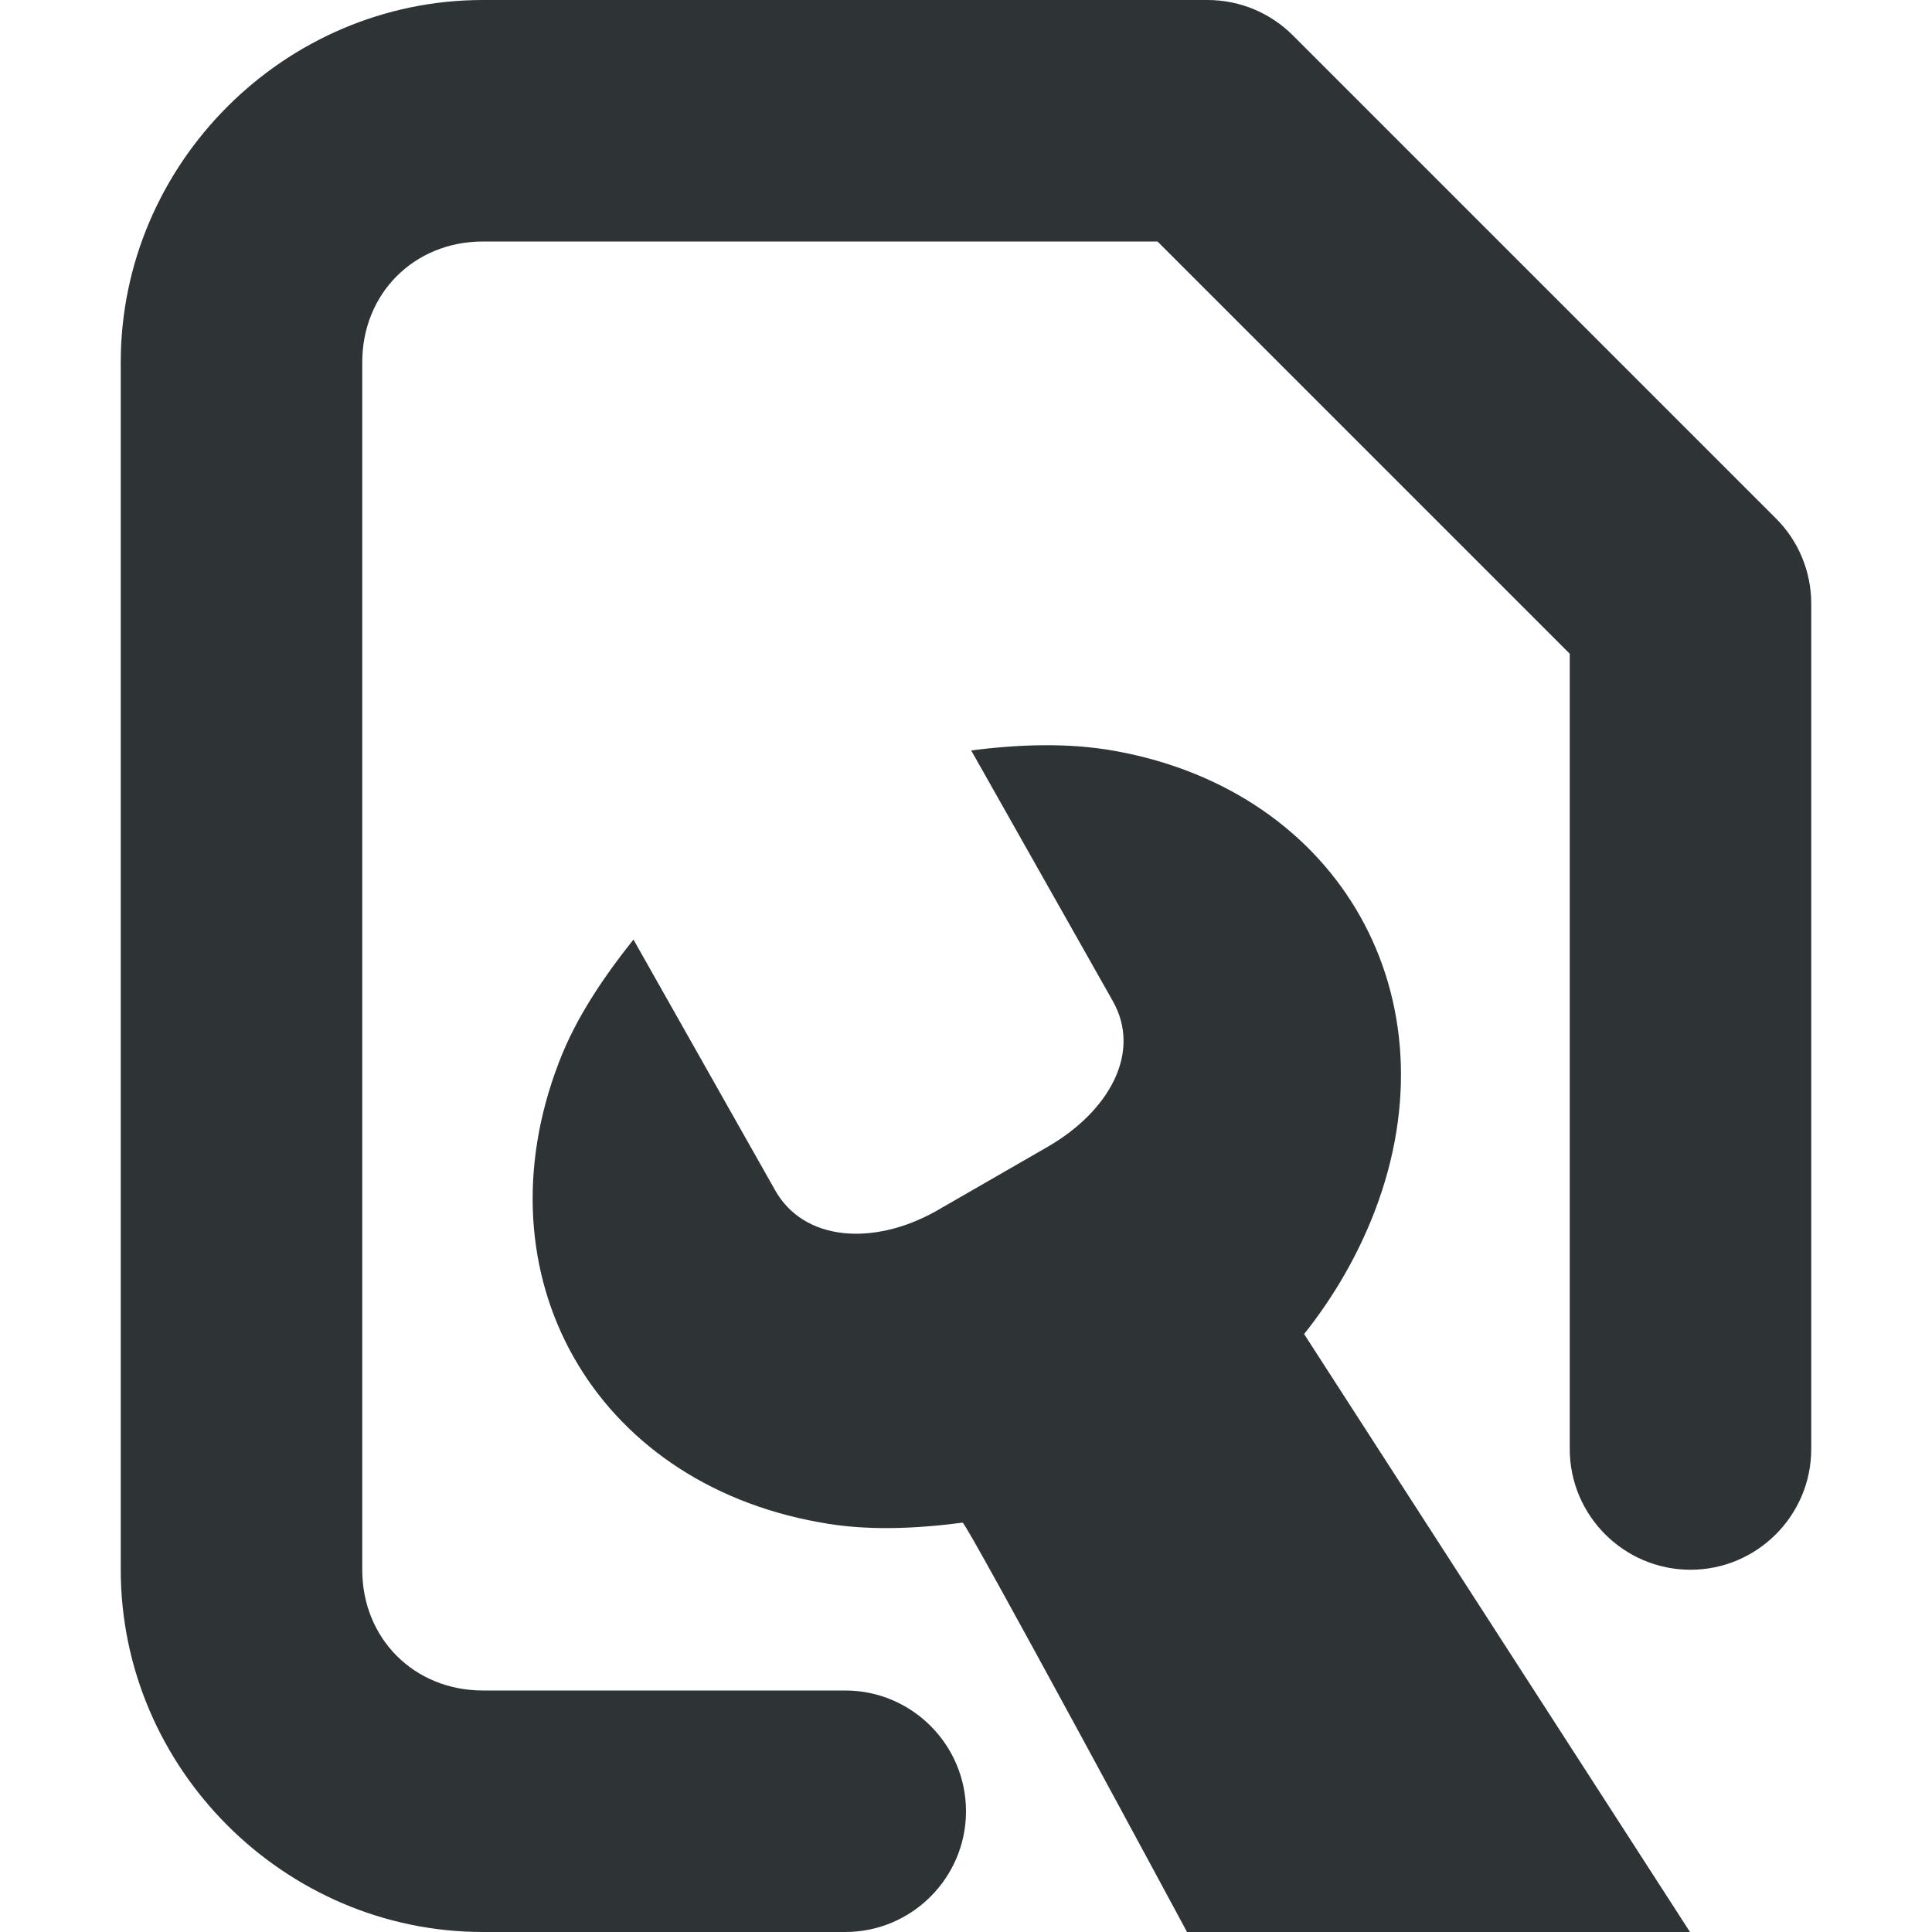
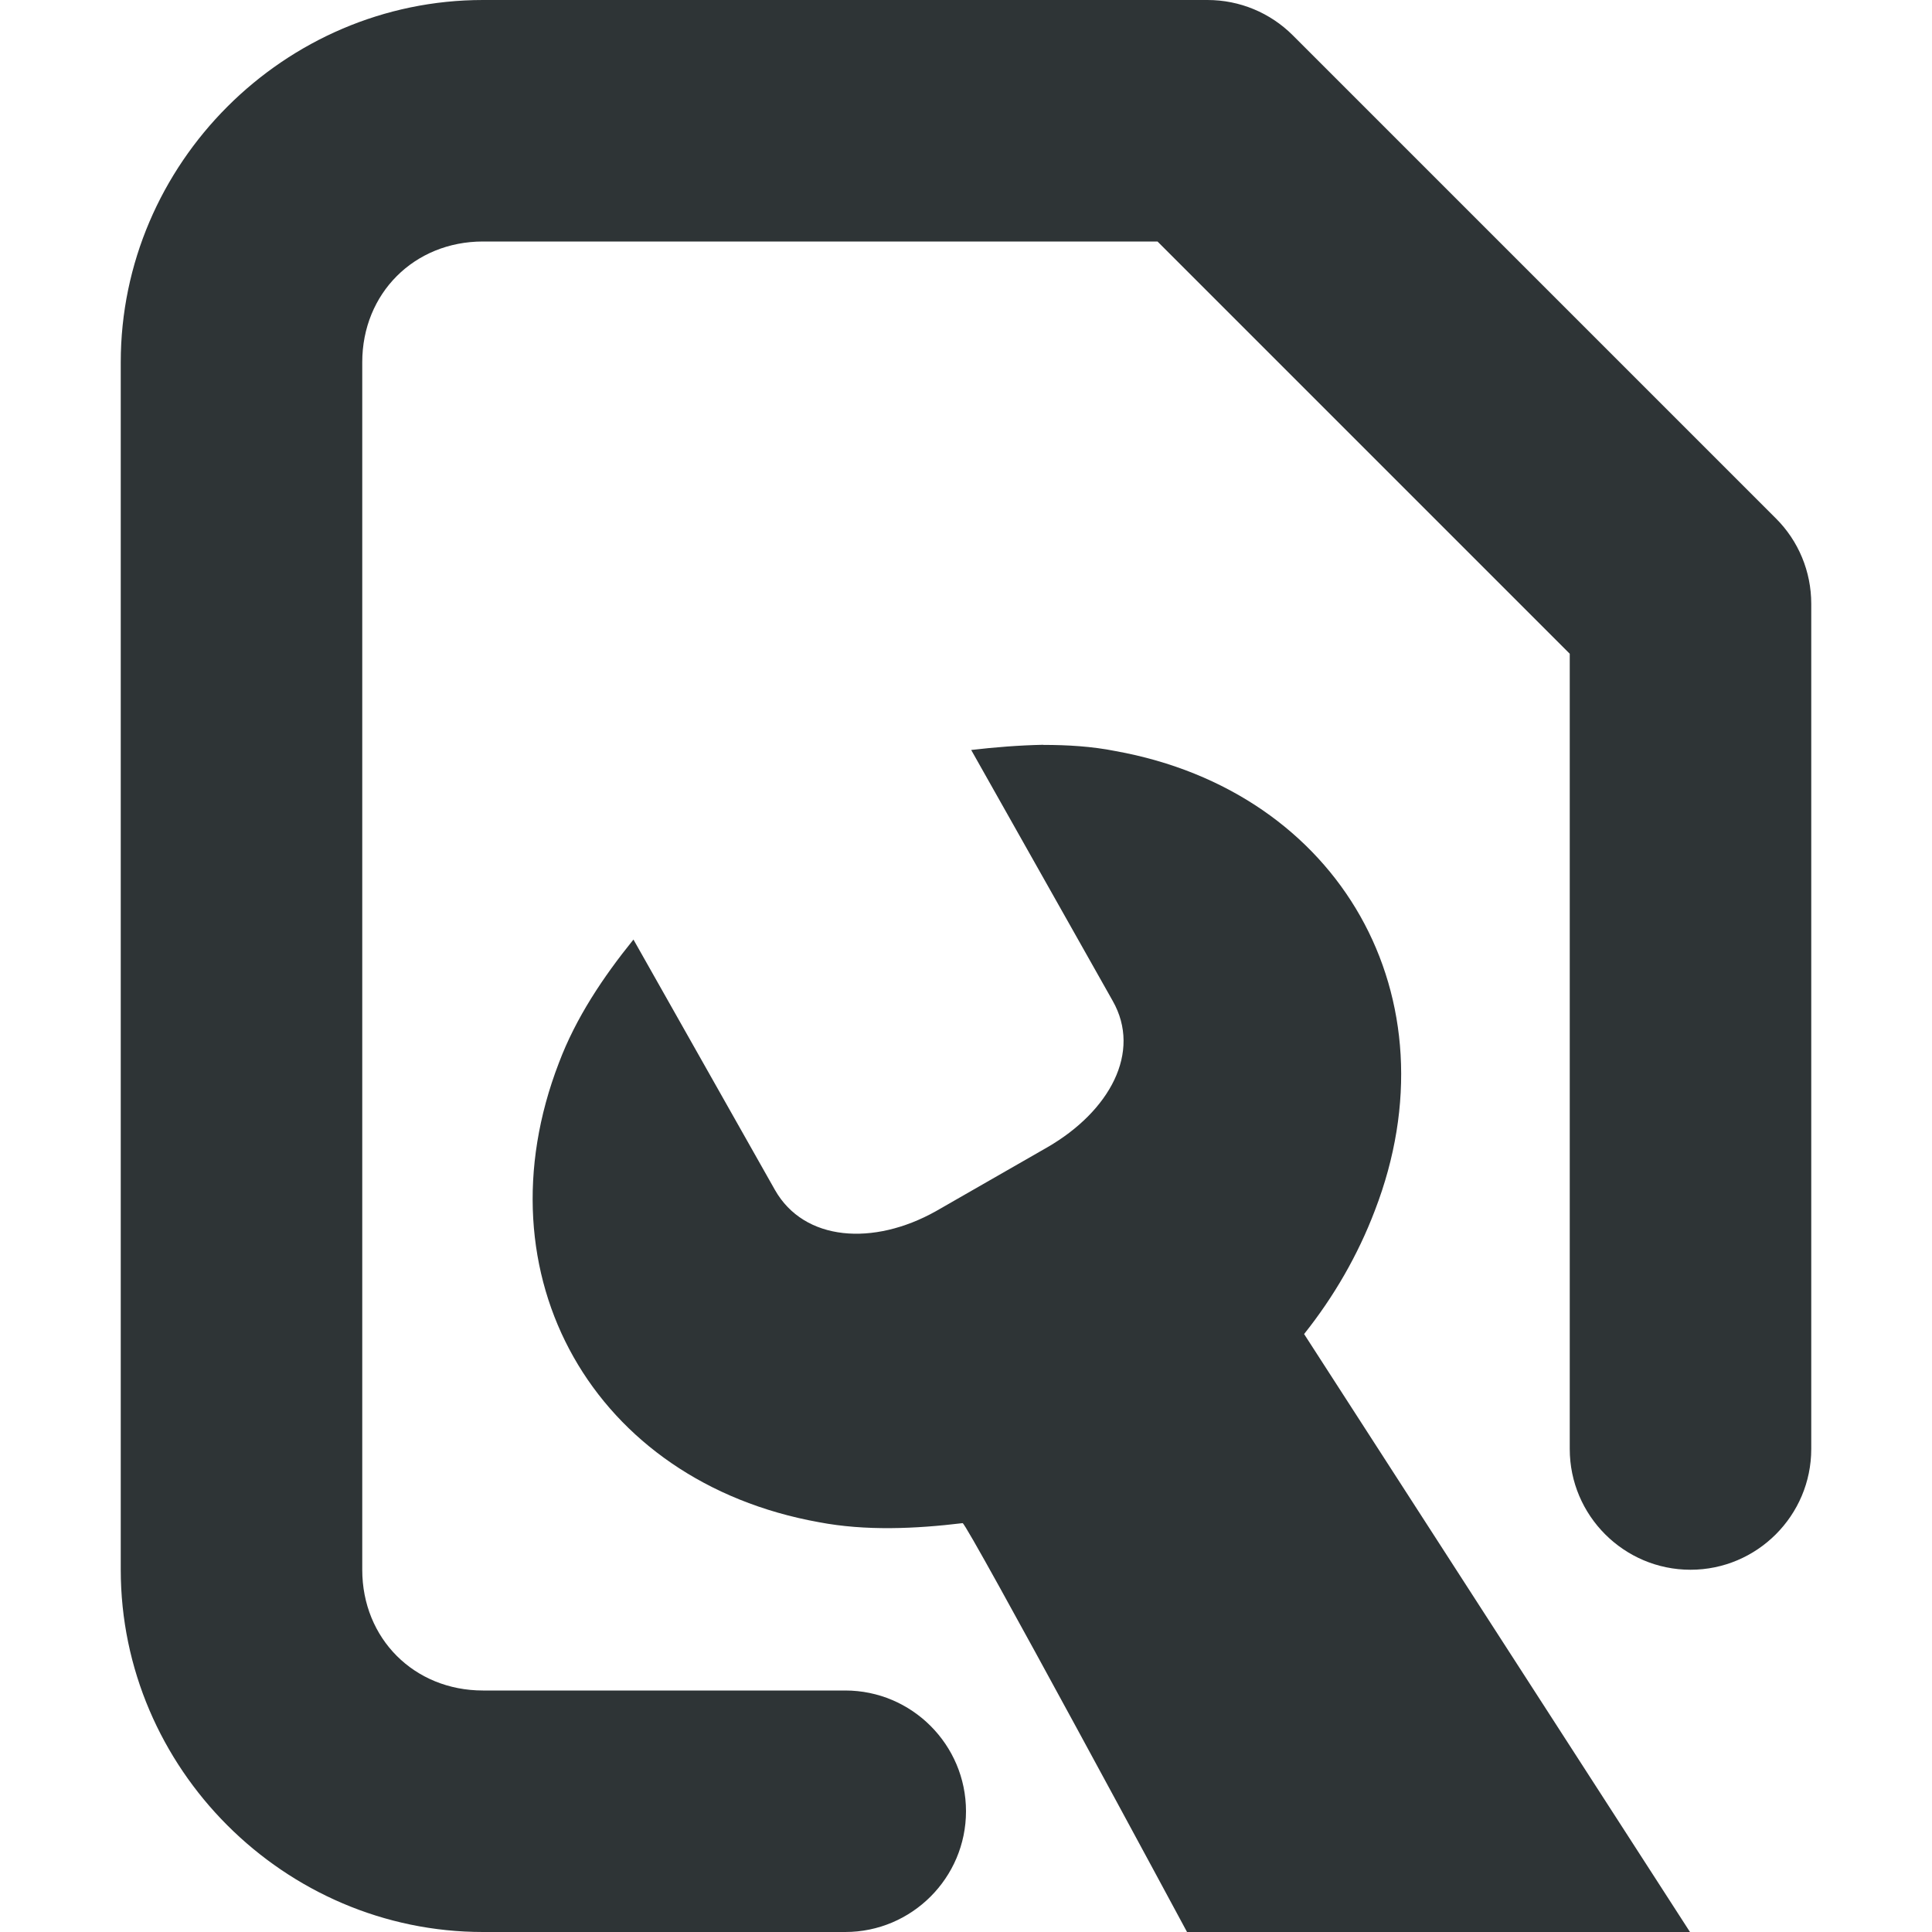
<svg xmlns="http://www.w3.org/2000/svg" height="16px" viewBox="0 0 16 16" width="16px">
-   <g fill="#2e3436">
-     <path d="m 9.234 6.219 c -0.387 -0.07 -0.797 -0.055 -1.191 -0.004 l 1.172 2.074 c 0.242 0.426 -0.027 0.914 -0.543 1.211 l -0.922 0.531 c -0.516 0.289 -1.094 0.25 -1.332 -0.176 l -1.172 -2.074 c -0.246 0.309 -0.477 0.648 -0.617 1.016 c -0.68 1.766 0.285 3.473 2.152 3.809 c 0.387 0.074 0.797 0.055 1.191 0.004 c 0.031 -0.004 1.859 3.391 1.859 3.391 l 4.168 0.004 l -3.199 -4.957 c 0.246 -0.309 0.445 -0.652 0.586 -1.02 c 0.676 -1.766 -0.285 -3.473 -2.152 -3.809 z m 0 0" />
-     <path d="m 4 0 c -1.645 0 -3 1.355 -3 3 v 10 c 0 1.645 1.355 3 3 3 h 3 c 0.551 0 1 -0.449 1 -1 s -0.449 -1 -1 -1 h -3 c -0.57 0 -1 -0.43 -1 -1 v -10 c 0 -0.57 0.43 -1 1 -1 h 5.586 l 3.414 3.414 v 6.586 c 0 0.551 0.449 1 1 1 s 1 -0.449 1 -1 v -7 c 0 -0.266 -0.105 -0.52 -0.293 -0.707 l -4 -4 c -0.188 -0.188 -0.441 -0.293 -0.707 -0.293 z m 0 0" />
-   </g>
+   <path d="m 4 0 c -1.645 0 -3 1.355 -3 3 v 10 c 0 1.645 1.355 3 3 3 h 3 c 0.551 0 1 -0.449 1 -1 s -0.449 -1 -1 -1 h -3 c -0.57 0 -1 -0.43 -1 -1 v -10 c 0 -0.57 0.43 -1 1 -1 h 5.586 l 3.414 3.414 v 6.586 c 0 0.551 0.449 1 1 1 s 1 -0.449 1 -1 v -7 c 0 -0.266 -0.105 -0.52 -0.293 -0.707 l -4 -4 c -0.188 -0.188 -0.441 -0.293 -0.707 -0.293 z m 4.641 6.168 c -0.199 0.004 -0.402 0.02 -0.598 0.043 l 1.172 2.078 c 0.242 0.426 -0.027 0.914 -0.539 1.211 l -0.926 0.531 c -0.516 0.289 -1.09 0.25 -1.332 -0.176 l -1.172 -2.074 c -0.25 0.309 -0.477 0.648 -0.617 1.02 c -0.68 1.762 0.285 3.469 2.152 3.805 c 0.387 0.074 0.801 0.055 1.191 0.008 c 0.031 -0.008 1.859 3.387 1.859 3.387 l 4.168 0.004 l -3.199 -4.957 c 0.246 -0.309 0.445 -0.652 0.586 -1.023 c 0.68 -1.762 -0.285 -3.469 -2.148 -3.805 c -0.195 -0.039 -0.398 -0.051 -0.598 -0.051 z m 0 0" fill="#2e3436" />
</svg>
